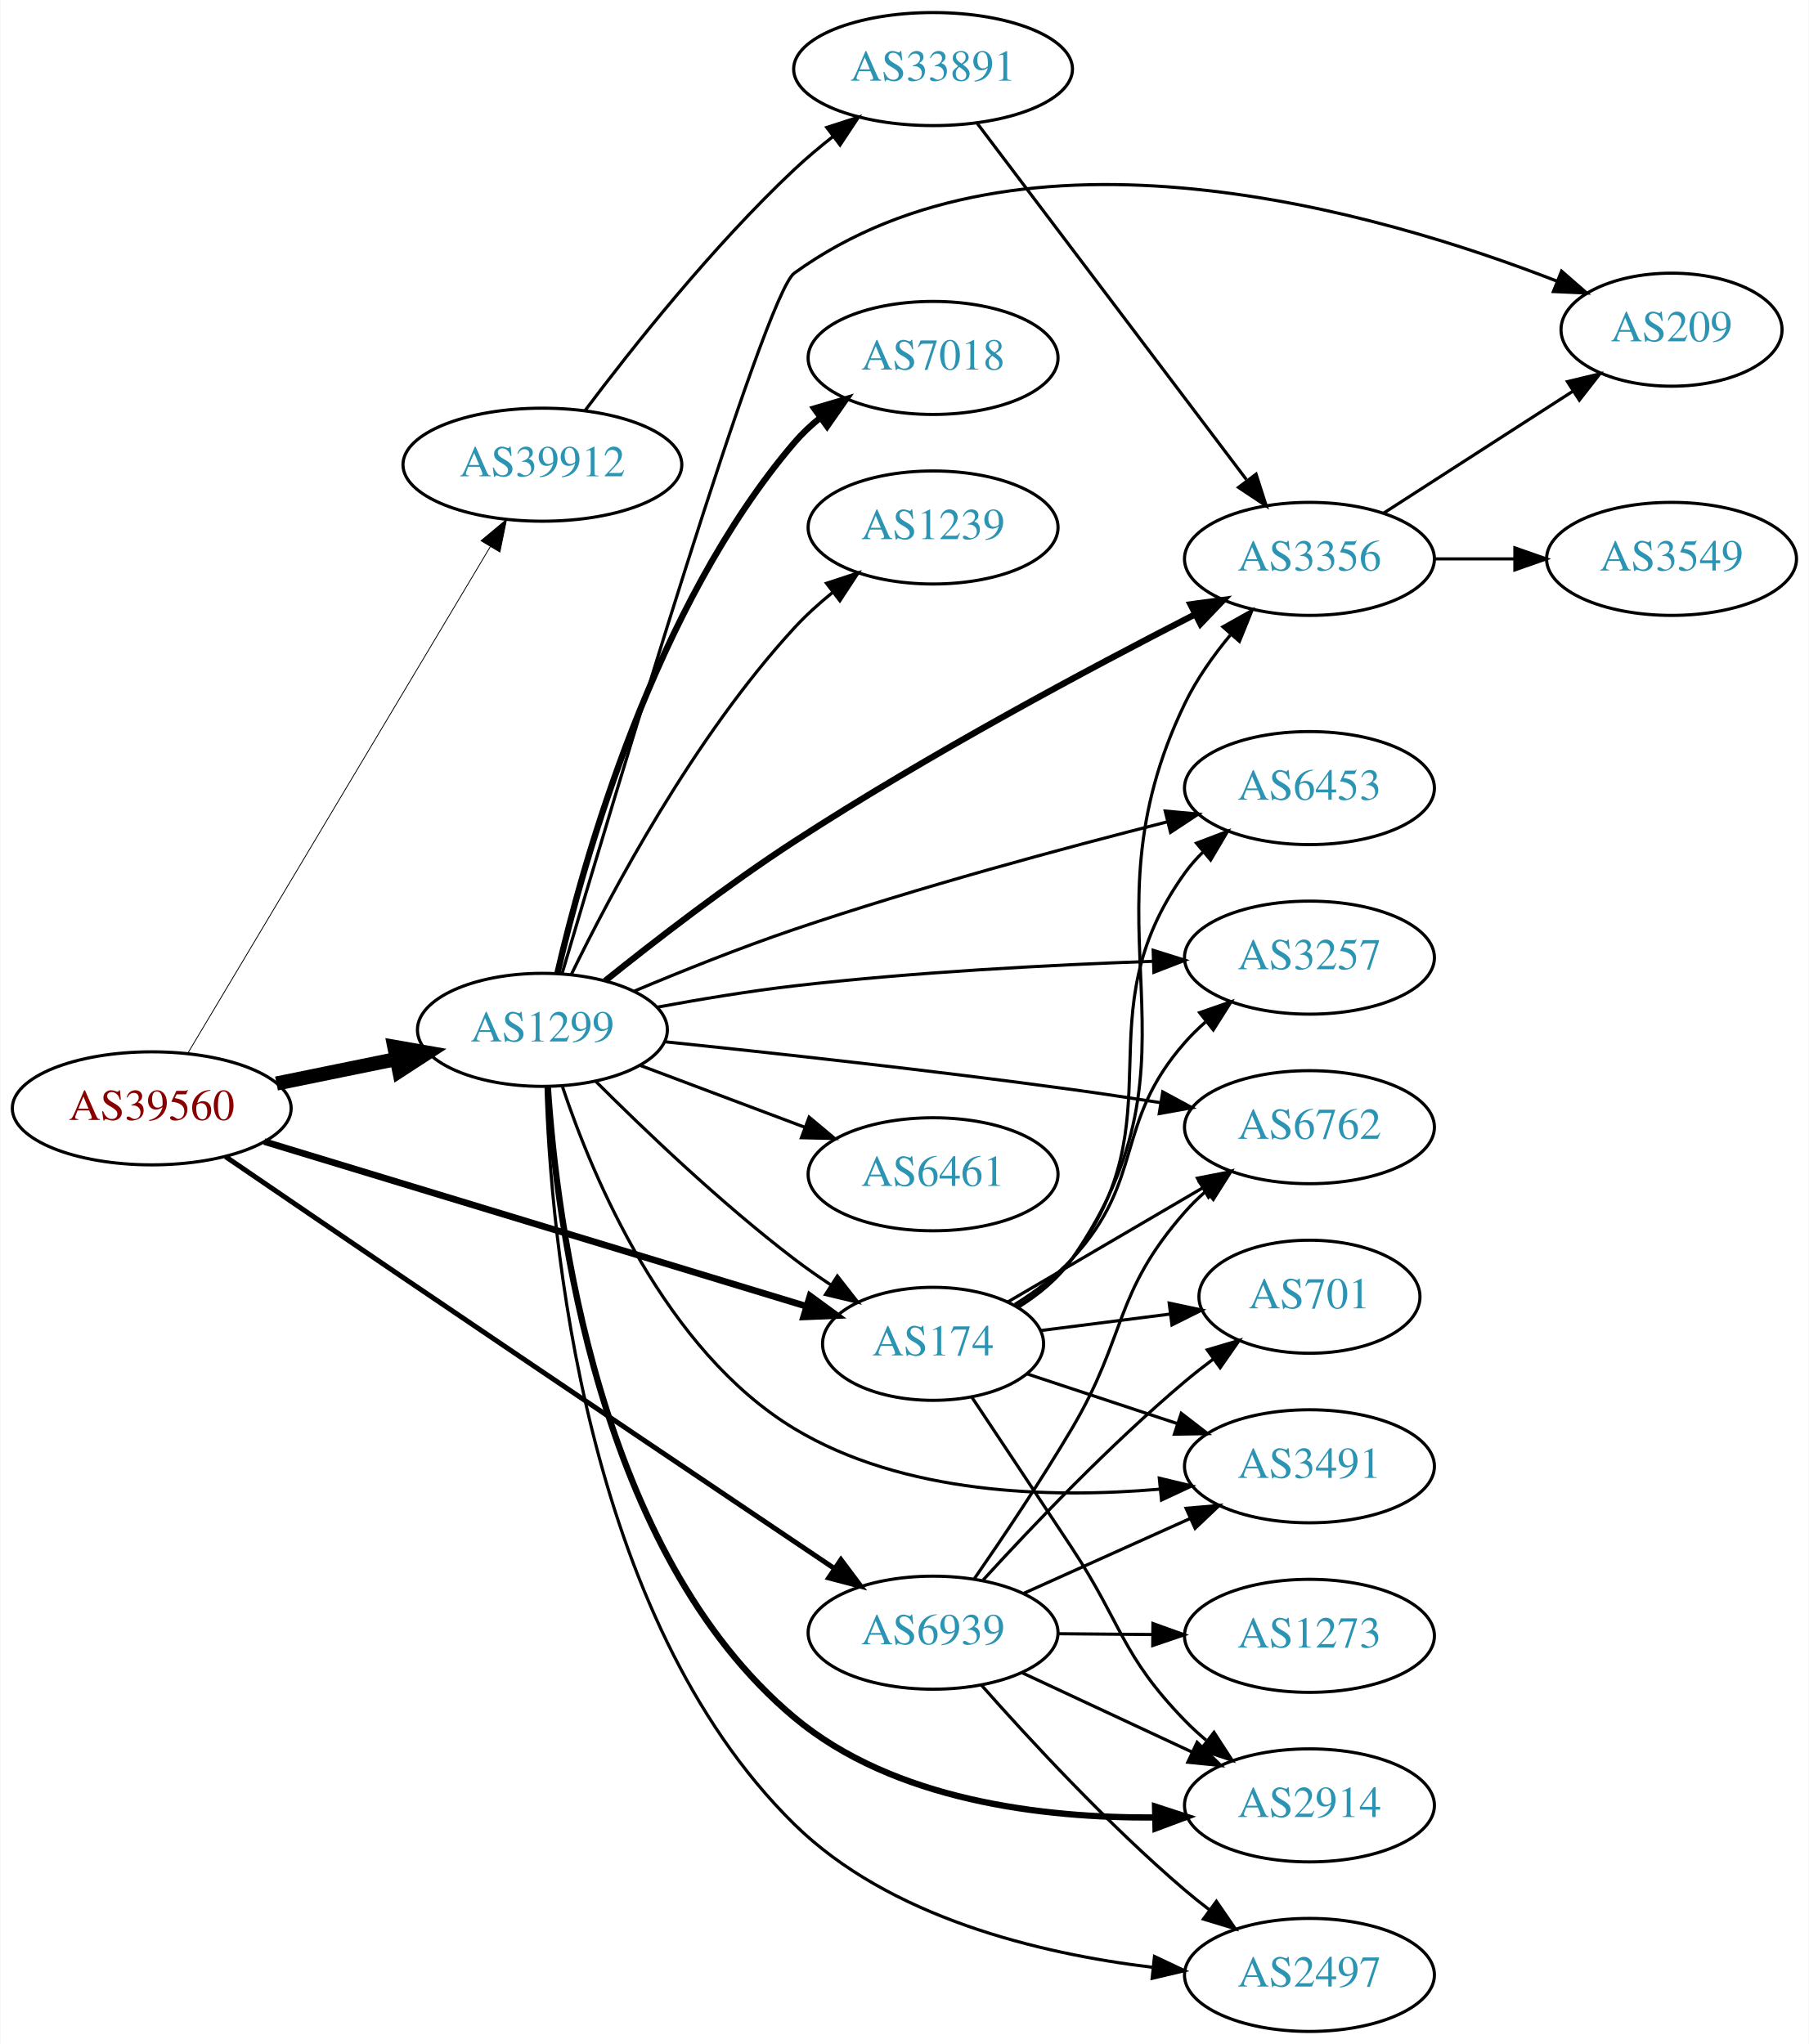
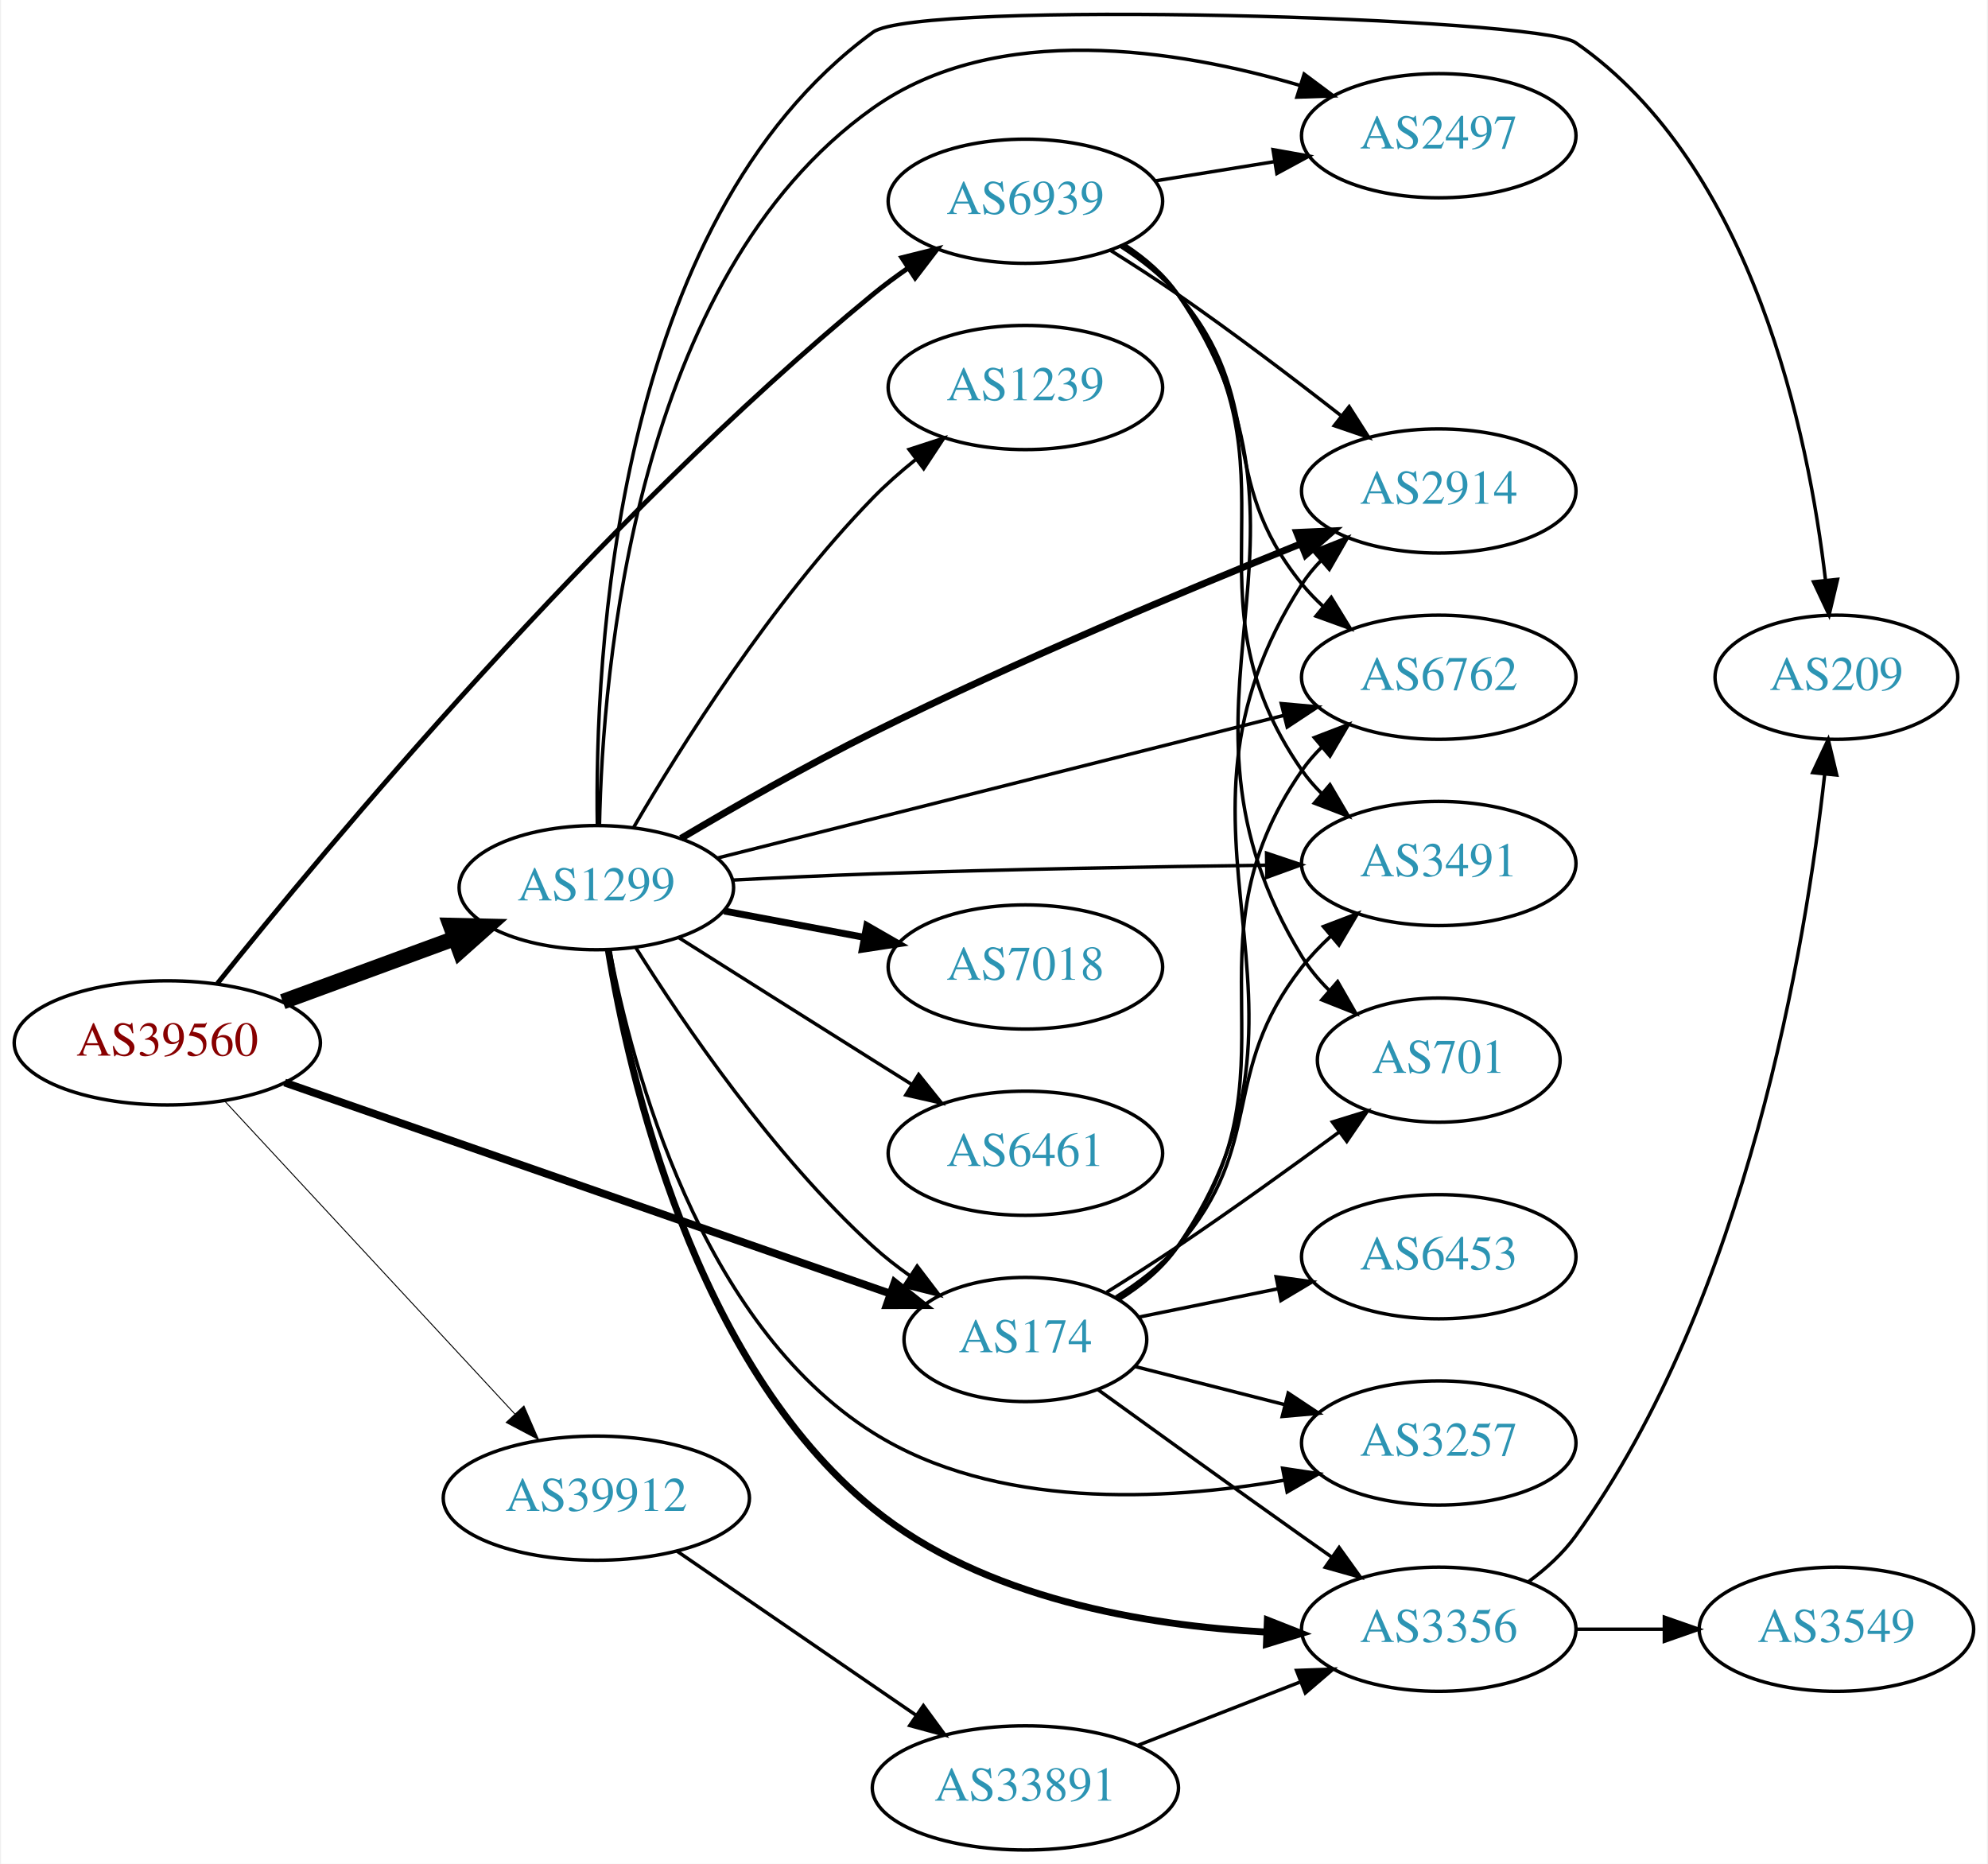
- <svg xmlns="http://www.w3.org/2000/svg" xmlns:xlink="http://www.w3.org/1999/xlink" width="576pt" height="651pt" viewBox="0.00 0.00 575.76 651.00">
-   <g id="graph0" class="graph" transform="scale(1 1) rotate(0) translate(4 647)">
-     <polygon fill="white" stroke="none" points="-4,4 -4,-647 571.762,-647 571.762,4 -4,4" />
+ <svg xmlns="http://www.w3.org/2000/svg" xmlns:xlink="http://www.w3.org/1999/xlink" width="576pt" height="540pt" viewBox="0.00 0.00 575.76 540.35">
+   <g id="graph0" class="graph" transform="scale(1 1) rotate(0) translate(4 536.346)">
+     <polygon fill="white" stroke="none" points="-4,4 -4,-536.346 571.762,-536.346 571.762,4 -4,4" />
    <g id="node1" class="node">
      <g id="a_node1">
        <a xlink:href="/asn/39560" xlink:title="AS39560 ~ KT-NET Communications GmbH [AT]">
-           <ellipse fill="#ffffff" stroke="black" cx="44.196" cy="-294" rx="44.393" ry="18" />
-           <text text-anchor="middle" x="44.196" y="-290.3" font-family="Times,serif" font-size="14.00" fill="#880000">AS39560</text>
+           <ellipse fill="#ffffff" stroke="black" cx="44.196" cy="-234" rx="44.393" ry="18" />
+           <text text-anchor="middle" x="44.196" y="-230.3" font-family="Times,serif" font-size="14.00" fill="#880000">AS39560</text>
        </a>
      </g>
    </g>
    <g id="node2" class="node">
      <g id="a_node2">
        <a xlink:href="/asn/174" xlink:title="AS174 ~ Cogent Communications [US]">
-           <ellipse fill="#ffffff" stroke="black" cx="292.98" cy="-219" rx="35.194" ry="18" />
-           <text text-anchor="middle" x="292.98" y="-215.3" font-family="Times,serif" font-size="14.00" fill="#2c94b3">AS174</text>
+           <ellipse fill="#ffffff" stroke="black" cx="292.98" cy="-148" rx="35.194" ry="18" />
+           <text text-anchor="middle" x="292.98" y="-144.3" font-family="Times,serif" font-size="14.00" fill="#2c94b3">AS174</text>
        </a>
      </g>
    </g>
    <g id="edge1" class="edge">
-       <path fill="none" stroke="black" stroke-width="2.118" d="M80.031,-283.413C125.554,-269.579 205.065,-245.414 252.689,-230.941" />
-       <polygon fill="black" stroke="black" stroke-width="2.118" points="253.794,-234.263 262.344,-228.007 251.758,-227.566 253.794,-234.263" />
+       <path fill="none" stroke="black" stroke-width="2.25" d="M78.222,-222.491C123.714,-206.638 205.48,-178.144 253.624,-161.367" />
+       <polygon fill="black" stroke="black" stroke-width="2.25" points="255.07,-164.569 263.362,-157.973 252.767,-157.959 255.07,-164.569" />
    </g>
    <g id="node3" class="node">
      <g id="a_node3">
        <a xlink:href="/asn/1299" xlink:title="AS1299 ~ Telia Carrier [EU]">
-           <ellipse fill="#ffffff" stroke="black" cx="168.588" cy="-319" rx="39.794" ry="18" />
-           <text text-anchor="middle" x="168.588" y="-315.3" font-family="Times,serif" font-size="14.00" fill="#2c94b3">AS1299</text>
+           <ellipse fill="#ffffff" stroke="black" cx="168.588" cy="-279" rx="39.794" ry="18" />
+           <text text-anchor="middle" x="168.588" y="-275.3" font-family="Times,serif" font-size="14.00" fill="#2c94b3">AS1299</text>
        </a>
      </g>
    </g>
    <g id="edge2" class="edge">
-       <path fill="none" stroke="black" stroke-width="4.5" d="M83.922,-301.91C96.079,-304.393 109.61,-307.157 122.186,-309.726" />
-       <polygon fill="black" stroke="black" stroke-width="4.5" points="121.437,-313.592 132.023,-311.735 123.013,-305.876 121.437,-313.592" />
+       <path fill="none" stroke="black" stroke-width="4.5" d="M77.674,-245.941C92.922,-251.547 111.246,-258.285 127.363,-264.211" />
+       <polygon fill="black" stroke="black" stroke-width="4.5" points="126.322,-268.023 137.066,-267.778 129.039,-260.631 126.322,-268.023" />
    </g>
    <g id="node4" class="node">
      <g id="a_node4">
        <a xlink:href="/asn/6939" xlink:title="AS6939 ~ Hurricane Electric LLC [US]">
-           <ellipse fill="#ffffff" stroke="black" cx="292.98" cy="-127" rx="39.794" ry="18" />
-           <text text-anchor="middle" x="292.98" y="-123.3" font-family="Times,serif" font-size="14.00" fill="#2c94b3">AS6939</text>
+           <ellipse fill="#ffffff" stroke="black" cx="292.98" cy="-478" rx="39.794" ry="18" />
+           <text text-anchor="middle" x="292.98" y="-474.3" font-family="Times,serif" font-size="14.00" fill="#2c94b3">AS6939</text>
        </a>
      </g>
    </g>
    <g id="edge3" class="edge">
-       <path fill="none" stroke="black" stroke-width="1.588" d="M67.705,-278.607C83.544,-267.786 105.247,-252.982 124.392,-240 172.25,-207.55 227.93,-170.058 261.536,-147.459" />
-       <polygon fill="black" stroke="black" stroke-width="1.588" points="263.649,-150.256 269.995,-141.771 259.743,-144.446 263.649,-150.256" />
+       <path fill="none" stroke="black" stroke-width="1.406" d="M58.702,-251.191C89.604,-289.853 168.968,-385.398 248.784,-451 252.013,-453.653 255.521,-456.247 259.095,-458.713" />
+       <polygon fill="black" stroke="black" stroke-width="1.406" points="257.176,-461.639 267.457,-464.201 261.017,-455.788 257.176,-461.639" />
    </g>
    <g id="node5" class="node">
      <g id="a_node5">
        <a xlink:href="/asn/39912" xlink:title="AS39912 ~ oja.at GmbH [AT]">
-           <ellipse fill="#ffffff" stroke="black" cx="168.588" cy="-499" rx="44.393" ry="18" />
-           <text text-anchor="middle" x="168.588" y="-495.3" font-family="Times,serif" font-size="14.00" fill="#2c94b3">AS39912</text>
+           <ellipse fill="#ffffff" stroke="black" cx="168.588" cy="-102" rx="44.393" ry="18" />
+           <text text-anchor="middle" x="168.588" y="-98.3" font-family="Times,serif" font-size="14.00" fill="#2c94b3">AS39912</text>
        </a>
      </g>
    </g>
    <g id="edge4" class="edge">
-       <path fill="none" stroke="black" stroke-width="0.265" d="M55.631,-311.478C77.174,-347.561 126.667,-430.459 152.011,-472.909" />
-       <polygon fill="black" stroke="black" stroke-width="0.265" points="149.048,-474.774 157.18,-481.566 155.058,-471.186 149.048,-474.774" />
+       <path fill="none" stroke="black" stroke-width="0.281" d="M60.697,-217.282C82.008,-194.299 120.494,-152.791 145.006,-126.355" />
+       <polygon fill="black" stroke="black" stroke-width="0.281" points="147.594,-128.712 151.826,-118.999 142.461,-123.952 147.594,-128.712" />
    </g>
    <g id="node6" class="node">
      <g id="a_node6">
        <a xlink:href="/asn/6762" xlink:title="AS6762 ~ TELECOM ITALIA SPARKLE S.p.A. [IT]">
-           <ellipse fill="#ffffff" stroke="black" cx="412.823" cy="-288" rx="39.794" ry="18" />
-           <text text-anchor="middle" x="412.823" y="-284.3" font-family="Times,serif" font-size="14.00" fill="#2c94b3">AS6762</text>
+           <ellipse fill="#ffffff" stroke="black" cx="412.823" cy="-340" rx="39.794" ry="18" />
+           <text text-anchor="middle" x="412.823" y="-336.3" font-family="Times,serif" font-size="14.00" fill="#2c94b3">AS6762</text>
        </a>
      </g>
    </g>
    <g id="edge5" class="edge">
-       <path fill="none" stroke="black" d="M316.702,-232.304C334.333,-242.628 359.026,-257.086 378.834,-268.684" />
-       <polygon fill="black" stroke="black" points="377.151,-271.754 387.549,-273.787 380.688,-265.714 377.151,-271.754" />
+       <path fill="none" stroke="black" d="M319.87,-159.798C326.321,-163.813 332.673,-168.871 337.176,-175 374.708,-226.08 336.964,-260.976 373.176,-313 374.842,-315.393 376.793,-317.643 378.917,-319.743" />
+       <polygon fill="black" stroke="black" points="376.753,-322.498 386.643,-326.298 381.282,-317.16 376.753,-322.498" />
    </g>
    <g id="node7" class="node">
      <g id="a_node7">
-         <a xlink:href="/asn/6453" xlink:title="AS6453 ~ TATA COMMUNICATIONS (AMERICA) INC [US]">
-           <ellipse fill="#ffffff" stroke="black" cx="412.823" cy="-396" rx="39.794" ry="18" />
-           <text text-anchor="middle" x="412.823" y="-392.3" font-family="Times,serif" font-size="14.00" fill="#2c94b3">AS6453</text>
+         <a xlink:href="/asn/3491" xlink:title="AS3491 ~ PCCW Global, Inc. [US]">
+           <ellipse fill="#ffffff" stroke="black" cx="412.823" cy="-286" rx="39.794" ry="18" />
+           <text text-anchor="middle" x="412.823" y="-282.3" font-family="Times,serif" font-size="14.00" fill="#2c94b3">AS3491</text>
        </a>
      </g>
    </g>
    <g id="edge6" class="edge">
-       <path fill="none" stroke="black" d="M319.75,-230.887C326.201,-234.902 332.583,-239.938 337.176,-246 371.577,-291.399 339.948,-322.736 373.176,-369 374.877,-371.368 376.853,-373.6 378.995,-375.688" />
-       <polygon fill="black" stroke="black" points="376.85,-378.457 386.754,-382.219 381.358,-373.102 376.85,-378.457" />
+       <path fill="none" stroke="black" d="M319.229,-160.31C325.678,-164.327 332.189,-169.258 337.176,-175 363.01,-204.742 348.884,-224.986 373.176,-256 375.64,-259.145 378.502,-262.147 381.534,-264.952" />
+       <polygon fill="black" stroke="black" points="379.388,-267.72 389.289,-271.49 383.9,-262.368 379.388,-267.72" />
    </g>
    <g id="node8" class="node">
      <g id="a_node8">
-         <a xlink:href="/asn/3257" xlink:title="AS3257 ~ GTT [DE]">
-           <ellipse fill="#ffffff" stroke="black" cx="412.823" cy="-342" rx="39.794" ry="18" />
-           <text text-anchor="middle" x="412.823" y="-338.3" font-family="Times,serif" font-size="14.00" fill="#2c94b3">AS3257</text>
+         <a xlink:href="/asn/2914" xlink:title="AS2914 ~ NTT America, Inc. [US]">
+           <ellipse fill="#ffffff" stroke="black" cx="412.823" cy="-394" rx="39.794" ry="18" />
+           <text text-anchor="middle" x="412.823" y="-390.3" font-family="Times,serif" font-size="14.00" fill="#2c94b3">AS2914</text>
        </a>
      </g>
    </g>
    <g id="edge7" class="edge">
-       <path fill="none" stroke="black" d="M318.994,-231.52C325.442,-235.538 332.012,-240.417 337.176,-246 360.666,-271.391 350.344,-289.017 373.176,-315 375.152,-317.248 377.351,-319.405 379.67,-321.45" />
-       <polygon fill="black" stroke="black" points="377.855,-324.477 387.865,-327.948 382.204,-318.992 377.855,-324.477" />
+       <path fill="none" stroke="black" d="M320.156,-159.595C326.608,-163.609 332.89,-168.717 337.176,-175 386.109,-246.717 326.094,-294.055 373.176,-367 374.758,-369.45 376.647,-371.741 378.729,-373.869" />
+       <polygon fill="black" stroke="black" points="376.521,-376.587 386.375,-380.477 381.098,-371.291 376.521,-376.587" />
    </g>
    <g id="node9" class="node">
      <g id="a_node9">
-         <a xlink:href="/asn/3491" xlink:title="AS3491 ~ PCCW Global, Inc. [US]">
-           <ellipse fill="#ffffff" stroke="black" cx="412.823" cy="-180" rx="39.794" ry="18" />
-           <text text-anchor="middle" x="412.823" y="-176.3" font-family="Times,serif" font-size="14.00" fill="#2c94b3">AS3491</text>
+         <a xlink:href="/asn/3257" xlink:title="AS3257 ~ GTT [DE]">
+           <ellipse fill="#ffffff" stroke="black" cx="412.823" cy="-118" rx="39.794" ry="18" />
+           <text text-anchor="middle" x="412.823" y="-114.3" font-family="Times,serif" font-size="14.00" fill="#2c94b3">AS3257</text>
        </a>
      </g>
    </g>
    <g id="edge8" class="edge">
-       <path fill="none" stroke="black" d="M322.808,-209.46C337.253,-204.679 354.998,-198.806 370.832,-193.566" />
-       <polygon fill="black" stroke="black" points="372.004,-196.865 380.398,-190.4 369.805,-190.219 372.004,-196.865" />
+       <path fill="none" stroke="black" d="M324.635,-140.196C337.933,-136.811 353.748,-132.784 368.235,-129.096" />
+       <polygon fill="black" stroke="black" points="369.177,-132.468 378.005,-126.609 367.45,-125.685 369.177,-132.468" />
    </g>
    <g id="node10" class="node">
      <g id="a_node10">
-         <a xlink:href="/asn/3356" xlink:title="AS3356 ~ Level 3 Parent, LLC [US]">
-           <ellipse fill="#ffffff" stroke="black" cx="412.823" cy="-469" rx="39.794" ry="18" />
-           <text text-anchor="middle" x="412.823" y="-465.3" font-family="Times,serif" font-size="14.00" fill="#2c94b3">AS3356</text>
+         <a xlink:href="/asn/701" xlink:title="AS701 ~ UUNET [US]">
+           <ellipse fill="#ffffff" stroke="black" cx="412.823" cy="-229" rx="35.194" ry="18" />
+           <text text-anchor="middle" x="412.823" y="-225.3" font-family="Times,serif" font-size="14.00" fill="#2c94b3">AS701</text>
        </a>
      </g>
    </g>
    <g id="edge9" class="edge">
-       <path fill="none" stroke="black" d="M320.093,-230.638C326.545,-234.653 332.842,-239.75 337.176,-246 382.928,-311.964 338.28,-350.704 373.176,-423 376.875,-430.662 382.139,-438.11 387.597,-444.705" />
-       <polygon fill="black" stroke="black" points="385.273,-447.361 394.509,-452.552 390.525,-442.734 385.273,-447.361" />
+       <path fill="none" stroke="black" d="M316.585,-161.729C323.274,-165.899 330.574,-170.555 337.176,-175 352.89,-185.577 370.039,-197.924 383.933,-208.139" />
+       <polygon fill="black" stroke="black" points="381.999,-211.062 392.121,-214.19 386.159,-205.432 381.999,-211.062" />
    </g>
    <g id="node11" class="node">
      <g id="a_node11">
-         <a xlink:href="/asn/2914" xlink:title="AS2914 ~ NTT America, Inc. [US]">
-           <ellipse fill="#ffffff" stroke="black" cx="412.823" cy="-72" rx="39.794" ry="18" />
-           <text text-anchor="middle" x="412.823" y="-68.3" font-family="Times,serif" font-size="14.00" fill="#2c94b3">AS2914</text>
+         <a xlink:href="/asn/3356" xlink:title="AS3356 ~ Level 3 Parent, LLC [US]">
+           <ellipse fill="#ffffff" stroke="black" cx="412.823" cy="-64" rx="39.794" ry="18" />
+           <text text-anchor="middle" x="412.823" y="-60.3" font-family="Times,serif" font-size="14.00" fill="#2c94b3">AS3356</text>
        </a>
      </g>
    </g>
    <g id="edge10" class="edge">
-       <path fill="none" stroke="black" d="M305.381,-201.915C314.109,-188.818 326.434,-170.288 337.176,-154 353.262,-129.612 352.833,-119.968 373.176,-99 375.26,-96.852 377.537,-94.767 379.909,-92.771" />
-       <polygon fill="black" stroke="black" points="382.429,-95.247 388.201,-86.362 378.148,-89.708 382.429,-95.247" />
+       <path fill="none" stroke="black" d="M314.106,-133.396C330.08,-121.834 353.002,-105.307 373.176,-91 375.999,-88.998 378.944,-86.921 381.893,-84.848" />
+       <polygon fill="black" stroke="black" points="383.939,-87.689 390.119,-79.084 379.921,-81.956 383.939,-87.689" />
    </g>
    <g id="node12" class="node">
      <g id="a_node12">
-         <a xlink:href="/asn/701" xlink:title="AS701 ~ UUNET [US]">
-           <ellipse fill="#ffffff" stroke="black" cx="412.823" cy="-234" rx="35.194" ry="18" />
-           <text text-anchor="middle" x="412.823" y="-230.3" font-family="Times,serif" font-size="14.00" fill="#2c94b3">AS701</text>
+         <a xlink:href="/asn/6453" xlink:title="AS6453 ~ TATA COMMUNICATIONS (AMERICA) INC [US]">
+           <ellipse fill="#ffffff" stroke="black" cx="412.823" cy="-172" rx="39.794" ry="18" />
+           <text text-anchor="middle" x="412.823" y="-168.3" font-family="Times,serif" font-size="14.00" fill="#2c94b3">AS6453</text>
        </a>
      </g>
    </g>
    <g id="edge11" class="edge">
-       <path fill="none" stroke="black" d="M327.12,-223.218C339.922,-224.848 354.748,-226.735 368.383,-228.471" />
-       <polygon fill="black" stroke="black" points="368.162,-231.971 378.524,-229.761 369.046,-225.027 368.162,-231.971" />
-     </g>
-     <g id="edge23" class="edge">
-       <path fill="none" stroke="black" d="M185.487,-302.681C200.944,-287.228 225.443,-263.806 248.784,-246 252.443,-243.209 256.399,-240.437 260.38,-237.792" />
-       <polygon fill="black" stroke="black" points="262.501,-240.59 269.03,-232.246 258.722,-234.697 262.501,-240.59" />
-     </g>
-     <g id="edge18" class="edge">
-       <path fill="none" stroke="black" d="M207.59,-315.201C241.598,-311.68 292.79,-306.08 337.176,-300 346.345,-298.744 356.124,-297.27 365.483,-295.793" />
-       <polygon fill="black" stroke="black" points="366.105,-299.238 375.425,-294.199 364.997,-292.326 366.105,-299.238" />
+       <path fill="none" stroke="black" d="M325.87,-154.495C338.255,-157.017 352.673,-159.953 366.123,-162.693" />
+       <polygon fill="black" stroke="black" points="365.672,-166.173 376.169,-164.739 367.069,-159.313 365.672,-166.173" />
    </g>
    <g id="edge22" class="edge">
-       <path fill="none" stroke="black" d="M197.884,-331.353C212.86,-337.655 231.649,-345.195 248.784,-351 288.48,-364.449 334.594,-376.89 367.629,-385.266" />
-       <polygon fill="black" stroke="black" points="366.889,-388.688 377.44,-387.731 368.595,-381.9 366.889,-388.688" />
-     </g>
-     <g id="edge17" class="edge">
-       <path fill="none" stroke="black" d="M205.331,-326.255C218.887,-328.76 234.498,-331.349 248.784,-333 287.028,-337.42 330.577,-339.683 363.041,-340.834" />
-       <polygon fill="black" stroke="black" points="363.06,-344.336 373.17,-341.17 363.292,-337.34 363.06,-344.336" />
+       <path fill="none" stroke="black" d="M180.016,-261.634C193.805,-239.648 219.772,-201.454 248.784,-175 252.109,-171.968 255.818,-169.076 259.628,-166.386" />
+       <polygon fill="black" stroke="black" points="261.6,-169.278 268.018,-160.847 257.744,-163.436 261.6,-169.278" />
    </g>
    <g id="edge21" class="edge">
-       <path fill="none" stroke="black" d="M174.989,-300.847C184.601,-272.109 207.636,-216.853 248.784,-192 283.571,-170.99 330.449,-169.728 365.01,-172.697" />
-       <polygon fill="black" stroke="black" points="365.013,-176.215 375.314,-173.737 365.716,-169.25 365.013,-176.215" />
-     </g>
-     <g id="edge15" class="edge">
-       <path fill="none" stroke="black" stroke-width="2" d="M188.552,-334.597C204.254,-347.207 227.379,-365.087 248.784,-379 291.28,-406.622 342.866,-434.163 376.475,-451.364" />
-       <polygon fill="black" stroke="black" stroke-width="2" points="374.955,-454.518 385.455,-455.933 378.13,-448.279 374.955,-454.518" />
+       <path fill="none" stroke="black" d="M203.525,-287.546C246.468,-298.36 320.515,-317.007 367.777,-328.908" />
+       <polygon fill="black" stroke="black" points="367.173,-332.365 377.725,-331.413 368.883,-325.577 367.173,-332.365" />
    </g>
    <g id="edge14" class="edge">
-       <path fill="none" stroke="black" stroke-width="2" d="M170.314,-300.875C173.055,-258.469 186.159,-152.422 248.784,-100 280.454,-73.49 327.99,-67.928 363.574,-68.145" />
-       <polygon fill="black" stroke="black" stroke-width="2" points="363.662,-71.647 373.735,-68.363 363.813,-64.649 363.662,-71.647" />
+       <path fill="none" stroke="black" d="M208.248,-281.201C221.137,-281.869 235.576,-282.545 248.784,-283 287.08,-284.319 330.456,-285.082 362.836,-285.508" />
+       <polygon fill="black" stroke="black" points="362.899,-289.009 372.942,-285.635 362.987,-282.01 362.899,-289.009" />
+     </g>
+     <g id="edge12" class="edge">
+       <path fill="none" stroke="black" stroke-width="2" d="M193.128,-293.29C208.687,-302.506 229.665,-314.501 248.784,-324 290.338,-344.646 339.438,-365.231 372.817,-378.679" />
+       <polygon fill="black" stroke="black" stroke-width="2" points="371.635,-381.976 382.22,-382.446 374.239,-375.478 371.635,-381.976" />
+     </g>
+     <g id="edge19" class="edge">
+       <path fill="none" stroke="black" d="M172.463,-261.006C179.01,-226.724 198.553,-152.652 248.784,-121 284.209,-98.678 333.12,-101.147 368.111,-107.213" />
+       <polygon fill="black" stroke="black" points="367.563,-110.671 378.039,-109.093 368.866,-103.793 367.563,-110.671" />
+     </g>
+     <g id="edge13" class="edge">
+       <path fill="none" stroke="black" stroke-width="2" d="M172.052,-260.939C178.048,-224.331 196.916,-141.278 248.784,-99 280.748,-72.946 327.616,-65.05 362.908,-63.171" />
+       <polygon fill="black" stroke="black" stroke-width="2" points="363.139,-66.665 372.996,-62.779 362.867,-59.67 363.139,-66.665" />
    </g>
    <g id="node13" class="node">
      <g id="a_node13">
-         <a xlink:href="/asn/2497" xlink:title="AS2497 ~ Internet Initiative Japan Inc. [JP]">
-           <ellipse fill="#ffffff" stroke="black" cx="412.823" cy="-18" rx="39.794" ry="18" />
-           <text text-anchor="middle" x="412.823" y="-14.3" font-family="Times,serif" font-size="14.00" fill="#2c94b3">AS2497</text>
-         </a>
-       </g>
-     </g>
-     <g id="edge12" class="edge">
-       <path fill="none" stroke="black" d="M169.754,-300.753C171.192,-254.591 181.501,-132.146 248.784,-66 279.043,-36.253 326.753,-24.78 362.761,-20.437" />
-       <polygon fill="black" stroke="black" points="363.477,-23.881 373.054,-19.348 362.741,-16.919 363.477,-23.881" />
+         <a xlink:href="/asn/7018" xlink:title="AS7018 ~ AT&amp;T Services, Inc. [US]">
+           <ellipse fill="#ffffff" stroke="black" cx="292.98" cy="-256" rx="39.794" ry="18" />
+           <text text-anchor="middle" x="292.98" y="-252.3" font-family="Times,serif" font-size="14.00" fill="#2c94b3">AS7018</text>
+         </a>
+       </g>
+     </g>
+     <g id="edge15" class="edge">
+       <path fill="none" stroke="black" stroke-width="2" d="M205.648,-272.224C218.347,-269.837 232.794,-267.122 246.188,-264.605" />
+       <polygon fill="black" stroke="black" stroke-width="2" points="246.997,-268.015 256.178,-262.728 245.704,-261.135 246.997,-268.015" />
    </g>
    <g id="node14" class="node">
      <g id="a_node14">
        <a xlink:href="/asn/6461" xlink:title="AS6461 ~ Zayo Bandwidth [US]">
-           <ellipse fill="#ffffff" stroke="black" cx="292.98" cy="-273" rx="39.794" ry="18" />
-           <text text-anchor="middle" x="292.98" y="-269.3" font-family="Times,serif" font-size="14.00" fill="#2c94b3">AS6461</text>
-         </a>
-       </g>
-     </g>
-     <g id="edge13" class="edge">
-       <path fill="none" stroke="black" d="M199.842,-307.629C215.583,-301.713 235.03,-294.404 251.995,-288.028" />
-       <polygon fill="black" stroke="black" points="253.521,-291.194 261.65,-284.399 251.058,-284.641 253.521,-291.194" />
+           <ellipse fill="#ffffff" stroke="black" cx="292.98" cy="-202" rx="39.794" ry="18" />
+           <text text-anchor="middle" x="292.98" y="-198.3" font-family="Times,serif" font-size="14.00" fill="#2c94b3">AS6461</text>
+         </a>
+       </g>
+     </g>
+     <g id="edge16" class="edge">
+       <path fill="none" stroke="black" d="M192.444,-264.532C208.254,-254.533 229.783,-240.936 248.784,-229 252.407,-226.724 256.203,-224.344 259.977,-221.981" />
+       <polygon fill="black" stroke="black" points="262.032,-224.824 268.654,-216.554 258.32,-218.89 262.032,-224.824" />
    </g>
    <g id="node15" class="node">
      <g id="a_node15">
-         <a xlink:href="/asn/7018" xlink:title="AS7018 ~ AT&amp;T Services, Inc. [US]">
-           <ellipse fill="#ffffff" stroke="black" cx="292.98" cy="-533" rx="39.794" ry="18" />
-           <text text-anchor="middle" x="292.98" y="-529.3" font-family="Times,serif" font-size="14.00" fill="#2c94b3">AS7018</text>
-         </a>
-       </g>
-     </g>
-     <g id="edge16" class="edge">
-       <path fill="none" stroke="black" stroke-width="2" d="M173.334,-336.884C181.567,-372.576 204.159,-453.7 248.784,-506 251.224,-508.859 254.044,-511.513 257.051,-513.951" />
-       <polygon fill="black" stroke="black" stroke-width="2" points="255.152,-516.897 265.315,-519.894 259.239,-511.214 255.152,-516.897" />
+         <a xlink:href="/asn/2497" xlink:title="AS2497 ~ Internet Initiative Japan Inc. [JP]">
+           <ellipse fill="#ffffff" stroke="black" cx="412.823" cy="-497" rx="39.794" ry="18" />
+           <text text-anchor="middle" x="412.823" y="-493.3" font-family="Times,serif" font-size="14.00" fill="#2c94b3">AS2497</text>
+         </a>
+       </g>
+     </g>
+     <g id="edge17" class="edge">
+       <path fill="none" stroke="black" d="M169.5,-297.113C170.389,-341.556 179.602,-455.936 248.784,-505 284.705,-530.475 337.089,-522.076 372.715,-511.54" />
+       <polygon fill="black" stroke="black" points="373.796,-514.869 382.291,-508.538 371.702,-508.189 373.796,-514.869" />
    </g>
    <g id="node16" class="node">
      <g id="a_node16">
-         <a xlink:href="/asn/1239" xlink:title="AS1239 ~ Sprint [US]">
-           <ellipse fill="#ffffff" stroke="black" cx="292.98" cy="-479" rx="39.794" ry="18" />
-           <text text-anchor="middle" x="292.98" y="-475.3" font-family="Times,serif" font-size="14.00" fill="#2c94b3">AS1239</text>
-         </a>
-       </g>
-     </g>
-     <g id="edge19" class="edge">
-       <path fill="none" stroke="black" d="M177.753,-336.558C190.433,-362.616 216.765,-412.188 248.784,-447 252.403,-450.935 256.566,-454.711 260.847,-458.202" />
-       <polygon fill="black" stroke="black" points="259.046,-461.232 269.114,-464.532 263.302,-455.674 259.046,-461.232" />
+         <a xlink:href="/asn/209" xlink:title="AS209 ~ CenturyLink Communications, LLC [US]">
+           <ellipse fill="#ffffff" stroke="black" cx="528.116" cy="-340" rx="35.194" ry="18" />
+           <text text-anchor="middle" x="528.116" y="-336.3" font-family="Times,serif" font-size="14.00" fill="#2c94b3">AS209</text>
+         </a>
+       </g>
+     </g>
+     <g id="edge18" class="edge">
+       <path fill="none" stroke="black" d="M168.872,-297.056C168.107,-344.345 173.415,-471.949 248.784,-527 261.807,-536.512 441.8,-531.389 452.469,-524 504.09,-488.25 520.043,-410.225 524.951,-368.181" />
+       <polygon fill="black" stroke="black" points="528.45,-368.378 525.998,-358.07 521.487,-367.657 528.45,-368.378" />
    </g>
    <g id="node17" class="node">
      <g id="a_node17">
-         <a xlink:href="/asn/209" xlink:title="AS209 ~ CenturyLink Communications, LLC [US]">
-           <ellipse fill="#ffffff" stroke="black" cx="528.116" cy="-542" rx="35.194" ry="18" />
-           <text text-anchor="middle" x="528.116" y="-538.3" font-family="Times,serif" font-size="14.00" fill="#2c94b3">AS209</text>
+         <a xlink:href="/asn/1239" xlink:title="AS1239 ~ Sprint [US]">
+           <ellipse fill="#ffffff" stroke="black" cx="292.98" cy="-424" rx="39.794" ry="18" />
+           <text text-anchor="middle" x="292.98" y="-420.3" font-family="Times,serif" font-size="14.00" fill="#2c94b3">AS1239</text>
        </a>
      </g>
    </g>
    <g id="edge20" class="edge">
-       <path fill="none" stroke="black" d="M174.85,-336.916C190.996,-391.612 239.309,-553.14 248.784,-560 321.455,-612.613 434.73,-579.64 491.768,-557.407" />
-       <polygon fill="black" stroke="black" points="493.103,-560.643 501.084,-553.675 490.499,-554.145 493.103,-560.643" />
+       <path fill="none" stroke="black" d="M179.337,-296.36C192.965,-319.713 219.365,-361.797 248.784,-392 252.515,-395.83 256.738,-399.548 261.047,-403.012" />
+       <polygon fill="black" stroke="black" points="259.258,-406.048 269.333,-409.325 263.5,-400.48 259.258,-406.048" />
+     </g>
+     <g id="edge29" class="edge">
+       <path fill="none" stroke="black" d="M320.63,-464.88C326.628,-461.024 332.573,-456.372 337.176,-451 363.607,-420.158 347.544,-398.508 373.176,-367 375.017,-364.738 377.093,-362.583 379.304,-360.549" />
+       <polygon fill="black" stroke="black" points="381.654,-363.148 387.195,-354.117 377.232,-357.722 381.654,-363.148" />
+     </g>
+     <g id="edge26" class="edge">
+       <path fill="none" stroke="black" d="M321.218,-465.347C327.198,-461.476 332.987,-456.701 337.176,-451 374.708,-399.92 336.964,-365.024 373.176,-313 374.842,-310.607 376.793,-308.357 378.917,-306.257" />
+       <polygon fill="black" stroke="black" points="381.282,-308.84 386.643,-299.702 376.753,-303.502 381.282,-308.84" />
+     </g>
+     <g id="edge25" class="edge">
+       <path fill="none" stroke="black" d="M317.554,-463.82C323.996,-459.796 330.923,-455.328 337.176,-451 353.165,-439.934 370.456,-426.81 384.366,-415.945" />
+       <polygon fill="black" stroke="black" points="386.851,-418.444 392.548,-409.511 382.524,-412.941 386.851,-418.444" />
+     </g>
+     <g id="edge28" class="edge">
+       <path fill="none" stroke="black" d="M321.951,-465.257C327.76,-461.431 333.289,-456.698 337.176,-451 386.109,-379.283 327.943,-333.106 373.176,-259 375.306,-255.511 378.001,-252.274 380.973,-249.316" />
+       <polygon fill="black" stroke="black" points="383.504,-251.754 388.768,-242.56 378.919,-246.465 383.504,-251.754" />
    </g>
    <g id="edge27" class="edge">
-       <path fill="none" stroke="black" d="M306.038,-144.063C314.996,-156.992 327.319,-175.319 337.176,-192 354.773,-221.779 350.344,-235.017 373.176,-261 375.152,-263.248 377.351,-265.405 379.67,-267.45" />
-       <polygon fill="black" stroke="black" points="377.855,-270.477 387.865,-273.948 382.204,-264.992 377.855,-270.477" />
-     </g>
-     <g id="edge26" class="edge">
-       <path fill="none" stroke="black" d="M321.907,-139.56C337.757,-146.689 357.79,-155.699 374.922,-163.404" />
-       <polygon fill="black" stroke="black" points="373.541,-166.62 384.096,-167.53 376.412,-160.236 373.541,-166.62" />
-     </g>
-     <g id="edge30" class="edge">
-       <path fill="none" stroke="black" d="M321.312,-114.244C337.375,-106.747 357.885,-97.174 375.319,-89.037" />
-       <polygon fill="black" stroke="black" points="377.058,-92.088 384.64,-84.687 374.098,-85.745 377.058,-92.088" />
-     </g>
-     <g id="edge29" class="edge">
-       <path fill="none" stroke="black" d="M308.95,-143.813C324.305,-160.639 349.263,-186.853 373.176,-207 376.036,-209.409 379.106,-211.819 382.22,-214.151" />
-       <polygon fill="black" stroke="black" points="380.295,-217.078 390.452,-220.094 384.392,-211.403 380.295,-217.078" />
-     </g>
-     <g id="edge28" class="edge">
-       <path fill="none" stroke="black" d="M308.306,-110.369C323.549,-93.119 348.784,-65.809 373.176,-45 375.667,-42.875 378.323,-40.755 381.032,-38.69" />
-       <polygon fill="black" stroke="black" points="383.199,-41.441 389.203,-32.712 379.066,-35.792 383.199,-41.441" />
+       <path fill="none" stroke="black" d="M330.621,-483.908C341.594,-485.677 353.778,-487.641 365.299,-489.499" />
+       <polygon fill="black" stroke="black" points="364.776,-492.96 375.205,-491.096 365.89,-486.049 364.776,-492.96" />
    </g>
    <g id="node19" class="node">
      <g id="a_node19">
-         <a xlink:href="/asn/1273" xlink:title="AS1273 ~ Vodafone Group PLC [EU]">
-           <ellipse fill="#ffffff" stroke="black" cx="412.823" cy="-126" rx="39.794" ry="18" />
-           <text text-anchor="middle" x="412.823" y="-122.3" font-family="Times,serif" font-size="14.00" fill="#2c94b3">AS1273</text>
-         </a>
-       </g>
-     </g>
-     <g id="edge31" class="edge">
-       <path fill="none" stroke="black" d="M332.893,-126.67C342.446,-126.589 352.796,-126.501 362.759,-126.416" />
-       <polygon fill="black" stroke="black" points="362.981,-129.915 372.951,-126.33 362.922,-122.915 362.981,-129.915" />
-     </g>
-     <g id="node20" class="node">
-       <g id="a_node20">
        <a xlink:href="/asn/33891" xlink:title="AS33891 ~ CORE-BACKBONE GMBH GLOBAL NETWORK [DE]">
-           <ellipse fill="#ffffff" stroke="black" cx="292.98" cy="-625" rx="44.393" ry="18" />
-           <text text-anchor="middle" x="292.98" y="-621.3" font-family="Times,serif" font-size="14.00" fill="#2c94b3">AS33891</text>
-         </a>
-       </g>
-     </g>
-     <g id="edge32" class="edge">
-       <path fill="none" stroke="black" d="M182.231,-516.337C197.022,-536.033 222.81,-568.601 248.784,-593 252.598,-596.582 256.813,-600.13 261.07,-603.487" />
-       <polygon fill="black" stroke="black" points="259.134,-606.411 269.216,-609.666 263.364,-600.834 259.134,-606.411" />
-     </g>
-     <g id="edge25" class="edge">
-       <path fill="none" stroke="black" d="M436.477,-483.597C453.758,-494.732 477.737,-510.183 496.69,-522.395" />
-       <polygon fill="black" stroke="black" points="494.969,-525.45 505.271,-527.924 498.761,-519.566 494.969,-525.45" />
+           <ellipse fill="#ffffff" stroke="black" cx="292.98" cy="-18" rx="44.393" ry="18" />
+           <text text-anchor="middle" x="292.98" y="-14.3" font-family="Times,serif" font-size="14.00" fill="#2c94b3">AS33891</text>
+         </a>
+       </g>
+     </g>
+     <g id="edge30" class="edge">
+       <path fill="none" stroke="black" d="M192.037,-86.593C211.446,-73.272 239.69,-53.888 261.205,-39.122" />
+       <polygon fill="black" stroke="black" points="263.41,-41.854 269.674,-33.309 259.449,-36.082 263.41,-41.854" />
+     </g>
+     <g id="edge24" class="edge">
+       <path fill="none" stroke="black" d="M438.867,-77.798C443.937,-81.532 448.824,-85.96 452.469,-91 502.381,-160.016 519.271,-262.6 524.701,-311.75" />
+       <polygon fill="black" stroke="black" points="521.244,-312.356 525.746,-321.947 528.208,-311.642 521.244,-312.356" />
    </g>
    <g id="node18" class="node">
      <g id="a_node18">
        <a xlink:href="/asn/3549" xlink:title="AS3549 ~ Level 3 Parent, LLC [US]">
-           <ellipse fill="#ffffff" stroke="black" cx="528.116" cy="-469" rx="39.794" ry="18" />
-           <text text-anchor="middle" x="528.116" y="-465.3" font-family="Times,serif" font-size="14.00" fill="#2c94b3">AS3549</text>
-         </a>
-       </g>
-     </g>
-     <g id="edge24" class="edge">
-       <path fill="none" stroke="black" d="M452.495,-469C460.698,-469 469.462,-469 477.994,-469" />
-       <polygon fill="black" stroke="black" points="478.233,-472.5 488.233,-469 478.233,-465.5 478.233,-472.5" />
-     </g>
-     <g id="edge33" class="edge">
-       <path fill="none" stroke="black" d="M307.042,-607.709C327.857,-580.155 368.653,-526.148 392.741,-494.261" />
-       <polygon fill="black" stroke="black" points="395.826,-495.983 399.061,-485.894 390.241,-491.764 395.826,-495.983" />
+           <ellipse fill="#ffffff" stroke="black" cx="528.116" cy="-64" rx="39.794" ry="18" />
+           <text text-anchor="middle" x="528.116" y="-60.3" font-family="Times,serif" font-size="14.00" fill="#2c94b3">AS3549</text>
+         </a>
+       </g>
+     </g>
+     <g id="edge23" class="edge">
+       <path fill="none" stroke="black" d="M452.495,-64C460.698,-64 469.462,-64 477.994,-64" />
+       <polygon fill="black" stroke="black" points="478.233,-67.5 488.233,-64 478.233,-60.5 478.233,-67.5" />
+     </g>
+     <g id="edge31" class="edge">
+       <path fill="none" stroke="black" d="M325.56,-30.327C339.989,-35.959 357.229,-42.689 372.49,-48.646" />
+       <polygon fill="black" stroke="black" points="371.596,-52.054 382.184,-52.43 374.141,-45.533 371.596,-52.054" />
    </g>
  </g>
</svg>
